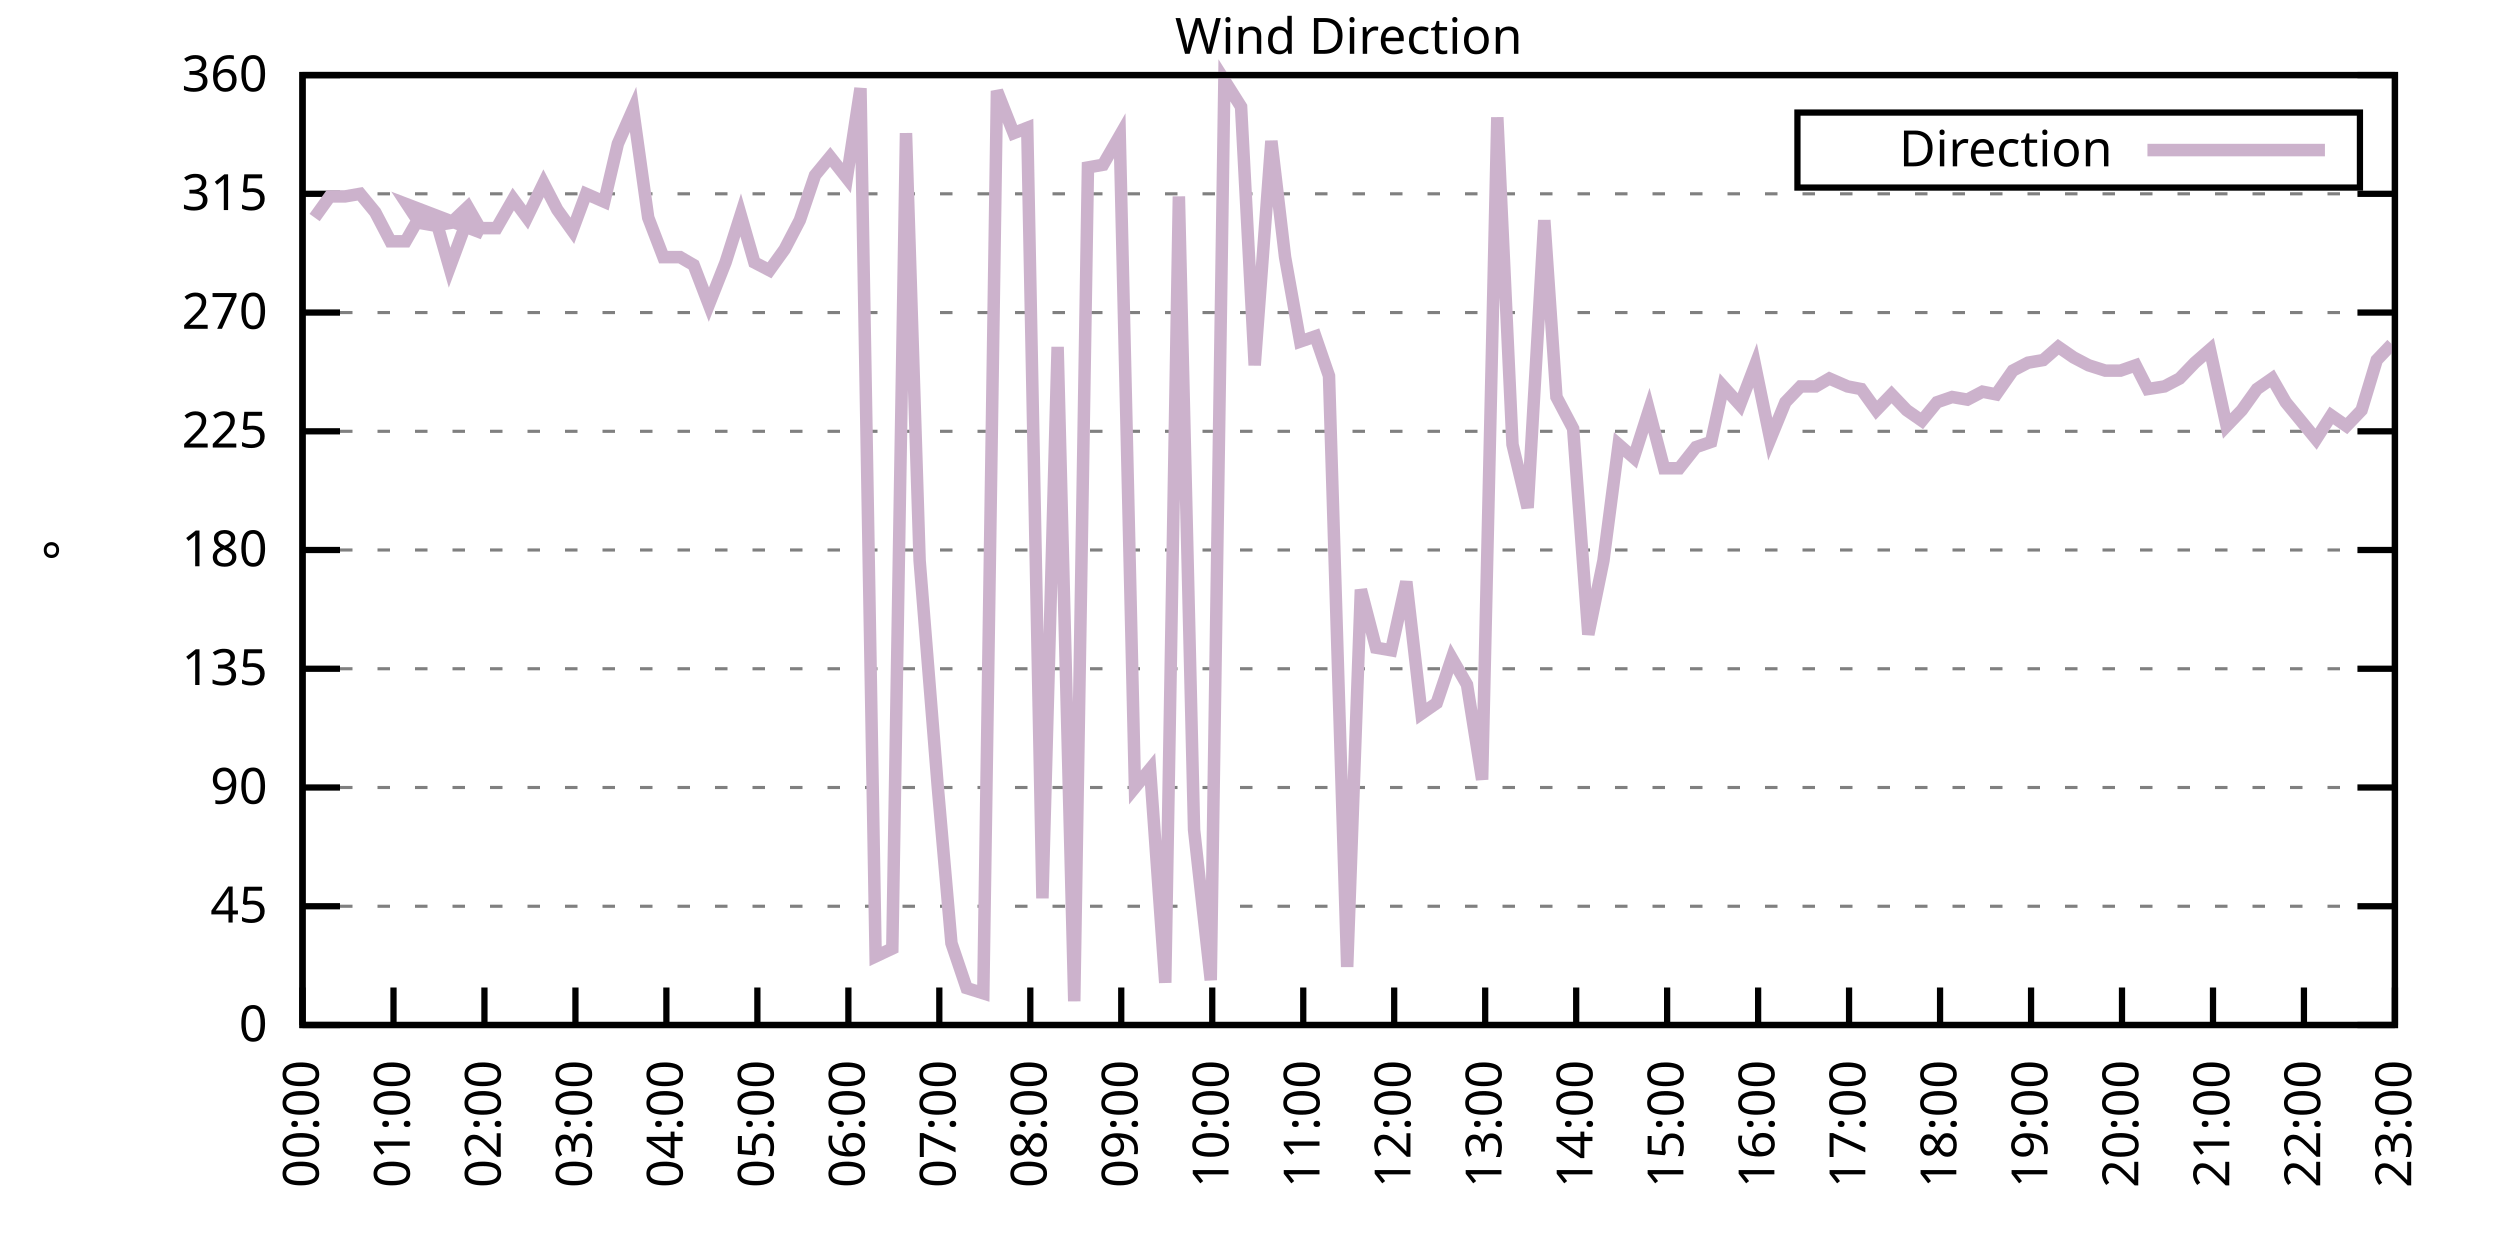
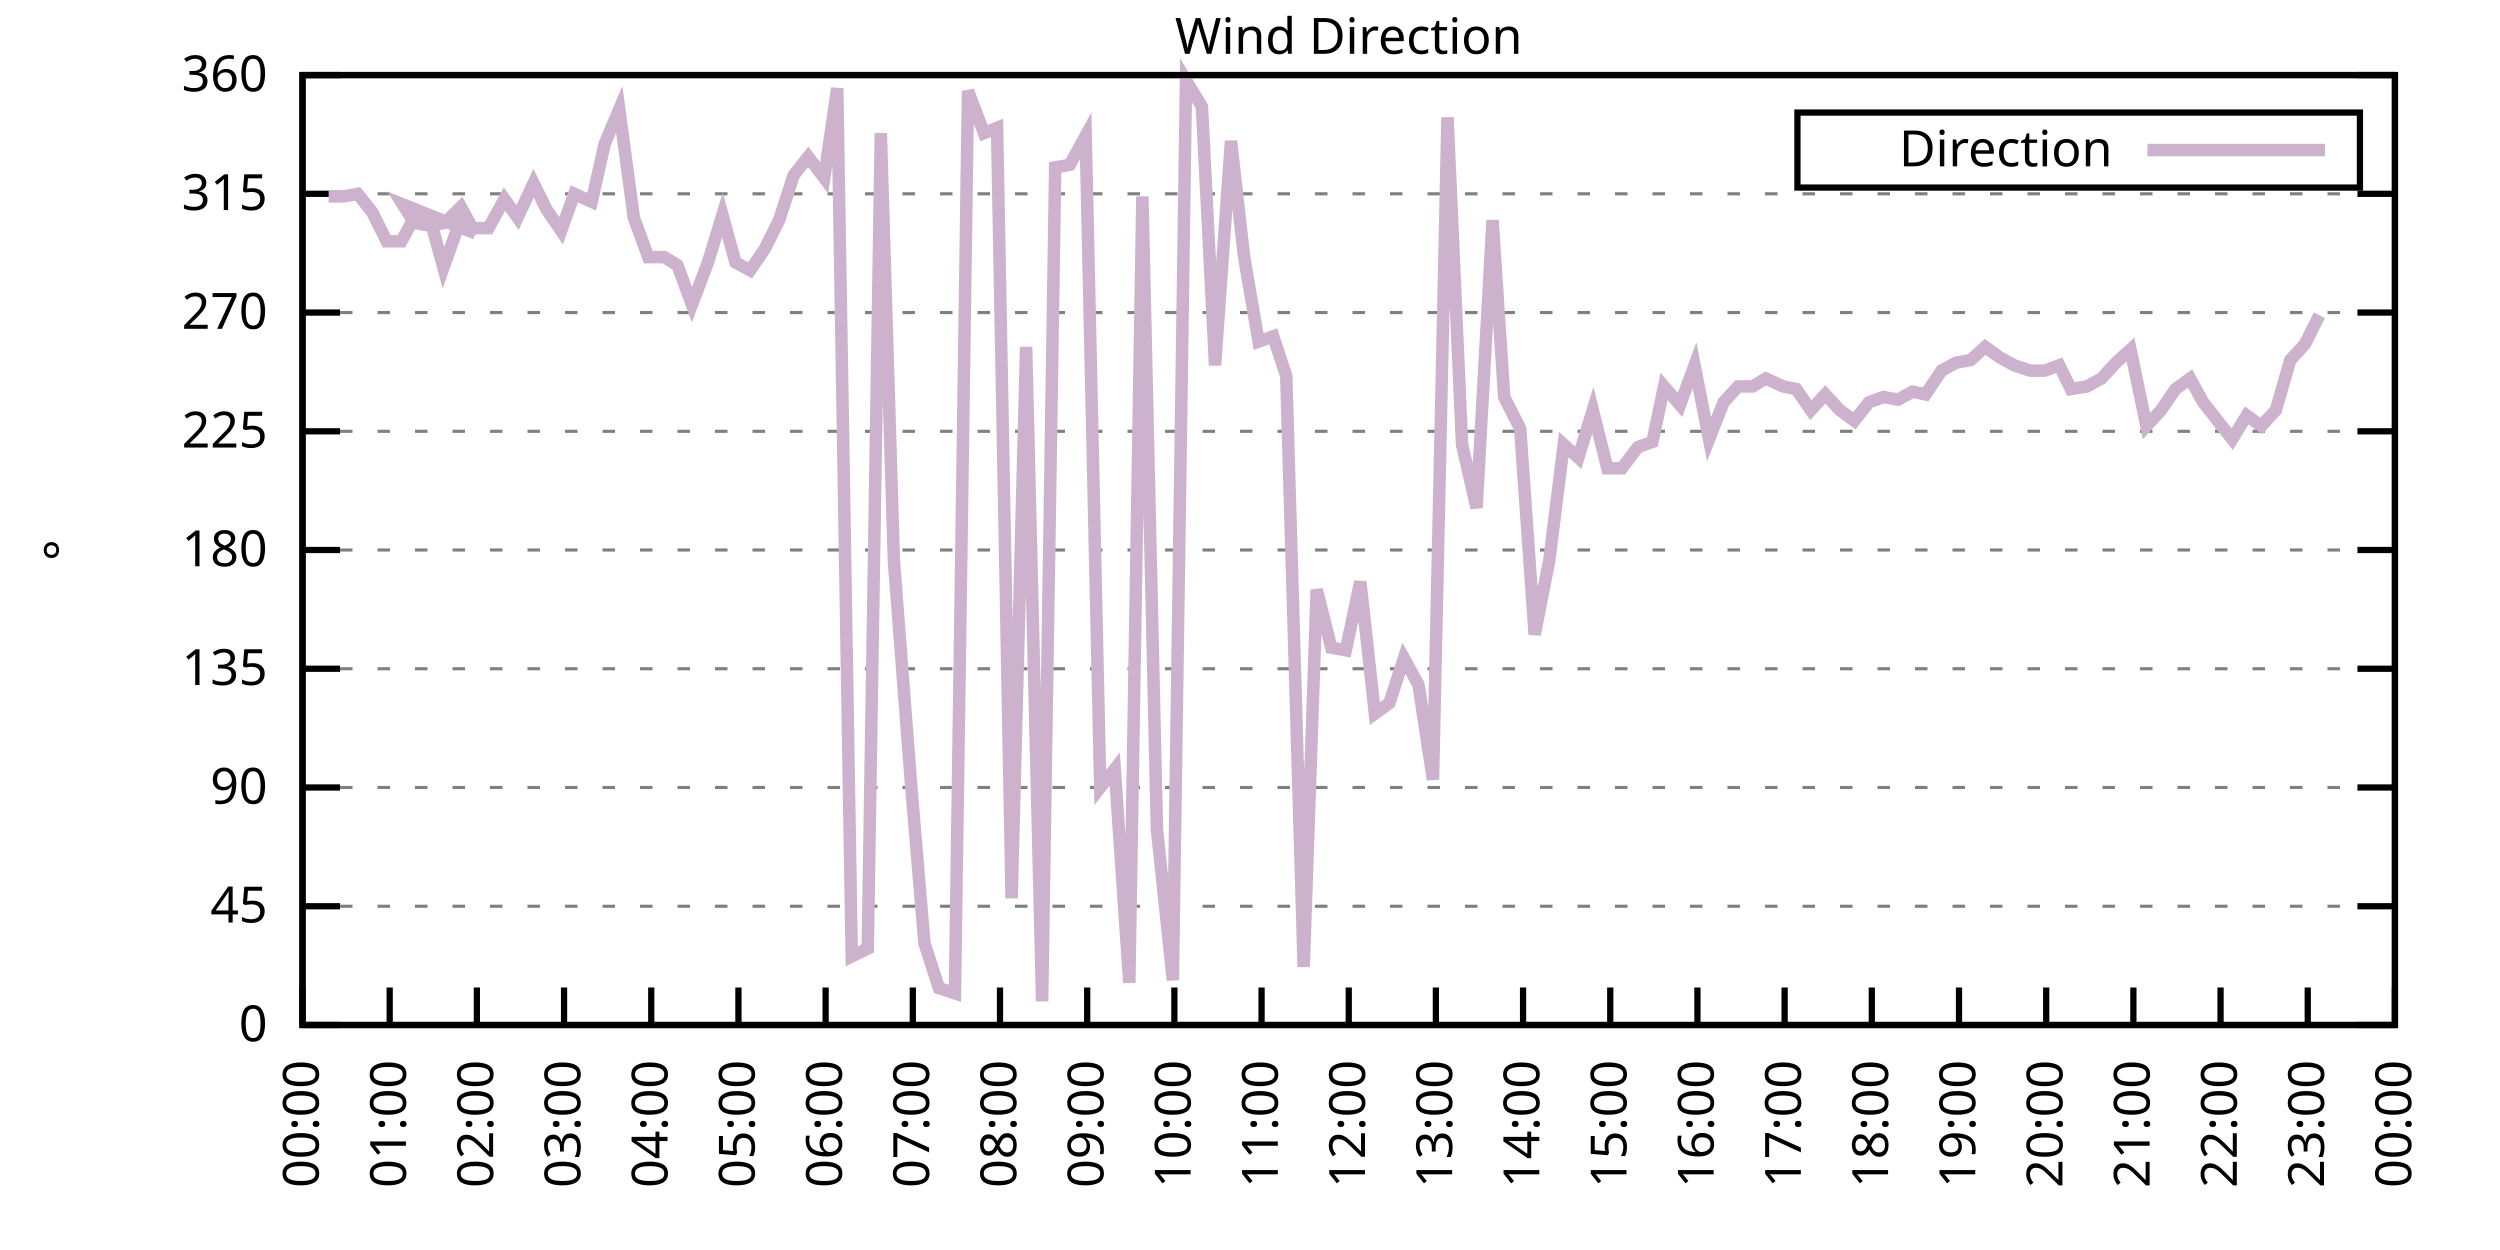
<svg xmlns="http://www.w3.org/2000/svg" xmlns:xlink="http://www.w3.org/1999/xlink" width="400" height="200" viewBox="0 0 400 200">
  <g id="gnuplot_canvas">
    <rect x="0" y="0" width="400" height="200" fill="none" />
    <defs>
      <circle id="gpDot" r="0.5" stroke-width="0.5" stroke="currentColor" />
      <path id="gpPt0" stroke-width="0.333" stroke="currentColor" d="M-1,0 h2 M0,-1 v2" />
      <path id="gpPt1" stroke-width="0.333" stroke="currentColor" d="M-1,-1 L1,1 M1,-1 L-1,1" />
      <path id="gpPt2" stroke-width="0.333" stroke="currentColor" d="M-1,0 L1,0 M0,-1 L0,1 M-1,-1 L1,1 M-1,1 L1,-1" />
      <rect id="gpPt3" stroke-width="0.333" stroke="currentColor" x="-1" y="-1" width="2" height="2" />
      <rect id="gpPt4" stroke-width="0.333" stroke="currentColor" fill="currentColor" x="-1" y="-1" width="2" height="2" />
      <circle id="gpPt5" stroke-width="0.333" stroke="currentColor" cx="0" cy="0" r="1" />
      <use xlink:href="#gpPt5" id="gpPt6" fill="currentColor" stroke="none" />
      <path id="gpPt7" stroke-width="0.333" stroke="currentColor" d="M0,-1.33 L-1.33,0.67 L1.33,0.67 z" />
      <use xlink:href="#gpPt7" id="gpPt8" fill="currentColor" stroke="none" />
      <use xlink:href="#gpPt7" id="gpPt9" stroke="currentColor" transform="rotate(180)" />
      <use xlink:href="#gpPt9" id="gpPt10" fill="currentColor" stroke="none" />
      <use xlink:href="#gpPt3" id="gpPt11" stroke="currentColor" transform="rotate(45)" />
      <use xlink:href="#gpPt11" id="gpPt12" fill="currentColor" stroke="none" />
      <path id="gpPt13" stroke-width="0.333" stroke="currentColor" d="M0,1.330 L1.265,0.411 L0.782,-1.067 L-0.782,-1.076 L-1.265,0.411 z" />
      <use xlink:href="#gpPt13" id="gpPt14" fill="currentColor" stroke="none" />
      <filter id="textbox" filterUnits="objectBoundingBox" x="0" y="0" height="1" width="1">
        <feFlood flood-color="white" flood-opacity="1" result="bgnd" />
        <feComposite in="SourceGraphic" in2="bgnd" operator="atop" />
      </filter>
      <filter id="greybox" filterUnits="objectBoundingBox" x="0" y="0" height="1" width="1">
        <feFlood flood-color="lightgrey" flood-opacity="1" result="grey" />
        <feComposite in="SourceGraphic" in2="grey" operator="atop" />
      </filter>
    </defs>
    <g fill="none" color="white" stroke="currentColor" stroke-width="1.00" stroke-linecap="butt" stroke-linejoin="miter">
</g>
    <g fill="none" color="black" stroke="currentColor" stroke-width="1.00" stroke-linecap="butt" stroke-linejoin="miter">
      <g stroke="none" shape-rendering="crispEdges">
        <polygon fill="rgb(255, 255, 255)" points="48.40,164.00 383.18,164.00 383.18,12.02 48.40,12.02 " />
      </g>
    </g>
    <g fill="none" color="black" stroke="currentColor" stroke-width="1.00" stroke-linecap="butt" stroke-linejoin="miter">
</g>
    <g fill="none" color="black" stroke="black" stroke-width="0.50" stroke-linecap="butt" stroke-linejoin="miter">
</g>
    <g fill="none" color="gray" stroke="currentColor" stroke-width="0.50" stroke-linecap="butt" stroke-linejoin="miter">
      <path stroke="gray" stroke-dasharray="2,4" class="gridline" d="M48.40,164.00 L383.19,164.00  " />
    </g>
    <g fill="none" color="gray" stroke="gray" stroke-width="1.00" stroke-linecap="butt" stroke-linejoin="miter">
</g>
    <g fill="none" color="black" stroke="currentColor" stroke-width="1.00" stroke-linecap="butt" stroke-linejoin="miter">
      <path stroke="black" d="M48.40,164.00 L54.40,164.00 M383.19,164.00 L377.19,164.00  " />
      <g transform="translate(42.80,166.60)" stroke="none" fill="black" font-family="Sans" font-size="8.00" text-anchor="end">
        <text>
          <tspan font-family="Sans"> 0</tspan>
        </text>
      </g>
    </g>
    <g fill="none" color="black" stroke="currentColor" stroke-width="1.00" stroke-linecap="butt" stroke-linejoin="miter">
</g>
    <g fill="none" color="black" stroke="black" stroke-width="0.50" stroke-linecap="butt" stroke-linejoin="miter">
</g>
    <g fill="none" color="gray" stroke="currentColor" stroke-width="0.50" stroke-linecap="butt" stroke-linejoin="miter">
      <path stroke="gray" stroke-dasharray="2,4" class="gridline" d="M48.40,145.00 L383.19,145.00  " />
    </g>
    <g fill="none" color="gray" stroke="gray" stroke-width="1.00" stroke-linecap="butt" stroke-linejoin="miter">
</g>
    <g fill="none" color="black" stroke="currentColor" stroke-width="1.00" stroke-linecap="butt" stroke-linejoin="miter">
      <path stroke="black" d="M48.40,145.00 L54.40,145.00 M383.19,145.00 L377.19,145.00  " />
      <g transform="translate(42.80,147.60)" stroke="none" fill="black" font-family="Sans" font-size="8.00" text-anchor="end">
        <text>
          <tspan font-family="Sans"> 45</tspan>
        </text>
      </g>
    </g>
    <g fill="none" color="black" stroke="currentColor" stroke-width="1.00" stroke-linecap="butt" stroke-linejoin="miter">
</g>
    <g fill="none" color="black" stroke="black" stroke-width="0.50" stroke-linecap="butt" stroke-linejoin="miter">
</g>
    <g fill="none" color="gray" stroke="currentColor" stroke-width="0.50" stroke-linecap="butt" stroke-linejoin="miter">
      <path stroke="gray" stroke-dasharray="2,4" class="gridline" d="M48.40,126.00 L383.19,126.00  " />
    </g>
    <g fill="none" color="gray" stroke="gray" stroke-width="1.00" stroke-linecap="butt" stroke-linejoin="miter">
</g>
    <g fill="none" color="black" stroke="currentColor" stroke-width="1.00" stroke-linecap="butt" stroke-linejoin="miter">
      <path stroke="black" d="M48.40,126.00 L54.40,126.00 M383.19,126.00 L377.19,126.00  " />
      <g transform="translate(42.80,128.60)" stroke="none" fill="black" font-family="Sans" font-size="8.00" text-anchor="end">
        <text>
          <tspan font-family="Sans"> 90</tspan>
        </text>
      </g>
    </g>
    <g fill="none" color="black" stroke="currentColor" stroke-width="1.00" stroke-linecap="butt" stroke-linejoin="miter">
</g>
    <g fill="none" color="black" stroke="black" stroke-width="0.50" stroke-linecap="butt" stroke-linejoin="miter">
</g>
    <g fill="none" color="gray" stroke="currentColor" stroke-width="0.50" stroke-linecap="butt" stroke-linejoin="miter">
      <path stroke="gray" stroke-dasharray="2,4" class="gridline" d="M48.40,107.00 L383.19,107.00  " />
    </g>
    <g fill="none" color="gray" stroke="gray" stroke-width="1.00" stroke-linecap="butt" stroke-linejoin="miter">
</g>
    <g fill="none" color="black" stroke="currentColor" stroke-width="1.00" stroke-linecap="butt" stroke-linejoin="miter">
      <path stroke="black" d="M48.40,107.00 L54.40,107.00 M383.19,107.00 L377.19,107.00  " />
      <g transform="translate(42.80,109.60)" stroke="none" fill="black" font-family="Sans" font-size="8.00" text-anchor="end">
        <text>
          <tspan font-family="Sans"> 135</tspan>
        </text>
      </g>
    </g>
    <g fill="none" color="black" stroke="currentColor" stroke-width="1.00" stroke-linecap="butt" stroke-linejoin="miter">
</g>
    <g fill="none" color="black" stroke="black" stroke-width="0.50" stroke-linecap="butt" stroke-linejoin="miter">
</g>
    <g fill="none" color="gray" stroke="currentColor" stroke-width="0.50" stroke-linecap="butt" stroke-linejoin="miter">
      <path stroke="gray" stroke-dasharray="2,4" class="gridline" d="M48.40,88.00 L383.19,88.00  " />
    </g>
    <g fill="none" color="gray" stroke="gray" stroke-width="1.00" stroke-linecap="butt" stroke-linejoin="miter">
</g>
    <g fill="none" color="black" stroke="currentColor" stroke-width="1.00" stroke-linecap="butt" stroke-linejoin="miter">
      <path stroke="black" d="M48.40,88.00 L54.40,88.00 M383.19,88.00 L377.19,88.00  " />
      <g transform="translate(42.80,90.60)" stroke="none" fill="black" font-family="Sans" font-size="8.00" text-anchor="end">
        <text>
          <tspan font-family="Sans"> 180</tspan>
        </text>
      </g>
    </g>
    <g fill="none" color="black" stroke="currentColor" stroke-width="1.00" stroke-linecap="butt" stroke-linejoin="miter">
</g>
    <g fill="none" color="black" stroke="black" stroke-width="0.50" stroke-linecap="butt" stroke-linejoin="miter">
</g>
    <g fill="none" color="gray" stroke="currentColor" stroke-width="0.50" stroke-linecap="butt" stroke-linejoin="miter">
      <path stroke="gray" stroke-dasharray="2,4" class="gridline" d="M48.40,69.01 L383.19,69.01  " />
    </g>
    <g fill="none" color="gray" stroke="gray" stroke-width="1.00" stroke-linecap="butt" stroke-linejoin="miter">
</g>
    <g fill="none" color="black" stroke="currentColor" stroke-width="1.00" stroke-linecap="butt" stroke-linejoin="miter">
      <path stroke="black" d="M48.40,69.01 L54.40,69.01 M383.19,69.01 L377.19,69.01  " />
      <g transform="translate(42.80,71.61)" stroke="none" fill="black" font-family="Sans" font-size="8.00" text-anchor="end">
        <text>
          <tspan font-family="Sans"> 225</tspan>
        </text>
      </g>
    </g>
    <g fill="none" color="black" stroke="currentColor" stroke-width="1.00" stroke-linecap="butt" stroke-linejoin="miter">
</g>
    <g fill="none" color="black" stroke="black" stroke-width="0.50" stroke-linecap="butt" stroke-linejoin="miter">
</g>
    <g fill="none" color="gray" stroke="currentColor" stroke-width="0.50" stroke-linecap="butt" stroke-linejoin="miter">
      <path stroke="gray" stroke-dasharray="2,4" class="gridline" d="M48.40,50.01 L383.19,50.01  " />
    </g>
    <g fill="none" color="gray" stroke="gray" stroke-width="1.00" stroke-linecap="butt" stroke-linejoin="miter">
</g>
    <g fill="none" color="black" stroke="currentColor" stroke-width="1.00" stroke-linecap="butt" stroke-linejoin="miter">
      <path stroke="black" d="M48.40,50.01 L54.40,50.01 M383.19,50.01 L377.19,50.01  " />
      <g transform="translate(42.80,52.61)" stroke="none" fill="black" font-family="Sans" font-size="8.00" text-anchor="end">
        <text>
          <tspan font-family="Sans"> 270</tspan>
        </text>
      </g>
    </g>
    <g fill="none" color="black" stroke="currentColor" stroke-width="1.00" stroke-linecap="butt" stroke-linejoin="miter">
</g>
    <g fill="none" color="black" stroke="black" stroke-width="0.50" stroke-linecap="butt" stroke-linejoin="miter">
</g>
    <g fill="none" color="gray" stroke="currentColor" stroke-width="0.50" stroke-linecap="butt" stroke-linejoin="miter">
      <path stroke="gray" stroke-dasharray="2,4" class="gridline" d="M48.40,31.01 L383.19,31.01  " />
    </g>
    <g fill="none" color="gray" stroke="gray" stroke-width="1.00" stroke-linecap="butt" stroke-linejoin="miter">
</g>
    <g fill="none" color="black" stroke="currentColor" stroke-width="1.00" stroke-linecap="butt" stroke-linejoin="miter">
      <path stroke="black" d="M48.40,31.01 L54.40,31.01 M383.19,31.01 L377.19,31.01  " />
      <g transform="translate(42.80,33.61)" stroke="none" fill="black" font-family="Sans" font-size="8.00" text-anchor="end">
        <text>
          <tspan font-family="Sans"> 315</tspan>
        </text>
      </g>
    </g>
    <g fill="none" color="black" stroke="currentColor" stroke-width="1.00" stroke-linecap="butt" stroke-linejoin="miter">
</g>
    <g fill="none" color="black" stroke="black" stroke-width="0.50" stroke-linecap="butt" stroke-linejoin="miter">
</g>
    <g fill="none" color="gray" stroke="currentColor" stroke-width="0.50" stroke-linecap="butt" stroke-linejoin="miter">
      <path stroke="gray" stroke-dasharray="2,4" class="gridline" d="M48.40,12.01 L383.19,12.01  " />
    </g>
    <g fill="none" color="gray" stroke="gray" stroke-width="1.00" stroke-linecap="butt" stroke-linejoin="miter">
</g>
    <g fill="none" color="black" stroke="currentColor" stroke-width="1.00" stroke-linecap="butt" stroke-linejoin="miter">
      <path stroke="black" d="M48.40,12.01 L54.40,12.01 M383.19,12.01 L377.19,12.01  " />
      <g transform="translate(42.80,14.61)" stroke="none" fill="black" font-family="Sans" font-size="8.00" text-anchor="end">
        <text>
          <tspan font-family="Sans"> 360</tspan>
        </text>
      </g>
    </g>
    <g fill="none" color="black" stroke="currentColor" stroke-width="1.00" stroke-linecap="butt" stroke-linejoin="miter">
      <path stroke="black" d="M48.40,164.00 L48.40,158.00  " />
      <g transform="translate(51.00,169.60) rotate(270.00)" stroke="none" fill="black" font-family="Sans" font-size="8.00" text-anchor="end">
        <text>
          <tspan font-family="Sans">00:00</tspan>
        </text>
      </g>
    </g>
    <g fill="none" color="black" stroke="currentColor" stroke-width="1.00" stroke-linecap="butt" stroke-linejoin="miter">
-       <path stroke="black" d="M62.96,164.00 L62.96,158.00  " />
-       <g transform="translate(65.56,169.60) rotate(270.00)" stroke="none" fill="black" font-family="Sans" font-size="8.00" text-anchor="end">
+       <path stroke="black" d="M62.35,164.00 L62.35,158.00  " />
+       <g transform="translate(64.95,169.60) rotate(270.00)" stroke="none" fill="black" font-family="Sans" font-size="8.00" text-anchor="end">
        <text>
          <tspan font-family="Sans">01:00</tspan>
        </text>
      </g>
    </g>
    <g fill="none" color="black" stroke="currentColor" stroke-width="1.00" stroke-linecap="butt" stroke-linejoin="miter">
-       <path stroke="black" d="M77.51,164.00 L77.51,158.00  " />
-       <g transform="translate(80.11,169.60) rotate(270.00)" stroke="none" fill="black" font-family="Sans" font-size="8.00" text-anchor="end">
+       <path stroke="black" d="M76.30,164.00 L76.30,158.00  " />
+       <g transform="translate(78.90,169.60) rotate(270.00)" stroke="none" fill="black" font-family="Sans" font-size="8.00" text-anchor="end">
        <text>
          <tspan font-family="Sans">02:00</tspan>
        </text>
      </g>
    </g>
    <g fill="none" color="black" stroke="currentColor" stroke-width="1.00" stroke-linecap="butt" stroke-linejoin="miter">
-       <path stroke="black" d="M92.07,164.00 L92.07,158.00  " />
-       <g transform="translate(94.67,169.60) rotate(270.00)" stroke="none" fill="black" font-family="Sans" font-size="8.00" text-anchor="end">
+       <path stroke="black" d="M90.25,164.00 L90.25,158.00  " />
+       <g transform="translate(92.85,169.60) rotate(270.00)" stroke="none" fill="black" font-family="Sans" font-size="8.00" text-anchor="end">
        <text>
          <tspan font-family="Sans">03:00</tspan>
        </text>
      </g>
    </g>
    <g fill="none" color="black" stroke="currentColor" stroke-width="1.00" stroke-linecap="butt" stroke-linejoin="miter">
-       <path stroke="black" d="M106.62,164.00 L106.62,158.00  " />
-       <g transform="translate(109.22,169.60) rotate(270.00)" stroke="none" fill="black" font-family="Sans" font-size="8.00" text-anchor="end">
+       <path stroke="black" d="M104.20,164.00 L104.20,158.00  " />
+       <g transform="translate(106.80,169.60) rotate(270.00)" stroke="none" fill="black" font-family="Sans" font-size="8.00" text-anchor="end">
        <text>
          <tspan font-family="Sans">04:00</tspan>
        </text>
      </g>
    </g>
    <g fill="none" color="black" stroke="currentColor" stroke-width="1.00" stroke-linecap="butt" stroke-linejoin="miter">
-       <path stroke="black" d="M121.18,164.00 L121.18,158.00  " />
-       <g transform="translate(123.78,169.60) rotate(270.00)" stroke="none" fill="black" font-family="Sans" font-size="8.00" text-anchor="end">
+       <path stroke="black" d="M118.15,164.00 L118.15,158.00  " />
+       <g transform="translate(120.75,169.60) rotate(270.00)" stroke="none" fill="black" font-family="Sans" font-size="8.00" text-anchor="end">
        <text>
          <tspan font-family="Sans">05:00</tspan>
        </text>
      </g>
    </g>
    <g fill="none" color="black" stroke="currentColor" stroke-width="1.00" stroke-linecap="butt" stroke-linejoin="miter">
-       <path stroke="black" d="M135.74,164.00 L135.74,158.00  " />
-       <g transform="translate(138.34,169.60) rotate(270.00)" stroke="none" fill="black" font-family="Sans" font-size="8.00" text-anchor="end">
+       <path stroke="black" d="M132.10,164.00 L132.10,158.00  " />
+       <g transform="translate(134.70,169.60) rotate(270.00)" stroke="none" fill="black" font-family="Sans" font-size="8.00" text-anchor="end">
        <text>
          <tspan font-family="Sans">06:00</tspan>
        </text>
      </g>
    </g>
    <g fill="none" color="black" stroke="currentColor" stroke-width="1.00" stroke-linecap="butt" stroke-linejoin="miter">
-       <path stroke="black" d="M150.29,164.00 L150.29,158.00  " />
-       <g transform="translate(152.89,169.60) rotate(270.00)" stroke="none" fill="black" font-family="Sans" font-size="8.00" text-anchor="end">
+       <path stroke="black" d="M146.05,164.00 L146.05,158.00  " />
+       <g transform="translate(148.65,169.60) rotate(270.00)" stroke="none" fill="black" font-family="Sans" font-size="8.00" text-anchor="end">
        <text>
          <tspan font-family="Sans">07:00</tspan>
        </text>
      </g>
    </g>
    <g fill="none" color="black" stroke="currentColor" stroke-width="1.00" stroke-linecap="butt" stroke-linejoin="miter">
-       <path stroke="black" d="M164.85,164.00 L164.85,158.00  " />
-       <g transform="translate(167.45,169.60) rotate(270.00)" stroke="none" fill="black" font-family="Sans" font-size="8.00" text-anchor="end">
+       <path stroke="black" d="M160.00,164.00 L160.00,158.00  " />
+       <g transform="translate(162.60,169.60) rotate(270.00)" stroke="none" fill="black" font-family="Sans" font-size="8.00" text-anchor="end">
        <text>
          <tspan font-family="Sans">08:00</tspan>
        </text>
      </g>
    </g>
    <g fill="none" color="black" stroke="currentColor" stroke-width="1.00" stroke-linecap="butt" stroke-linejoin="miter">
-       <path stroke="black" d="M179.40,164.00 L179.40,158.00  " />
-       <g transform="translate(182.00,169.60) rotate(270.00)" stroke="none" fill="black" font-family="Sans" font-size="8.00" text-anchor="end">
+       <path stroke="black" d="M173.95,164.00 L173.95,158.00  " />
+       <g transform="translate(176.55,169.60) rotate(270.00)" stroke="none" fill="black" font-family="Sans" font-size="8.00" text-anchor="end">
        <text>
          <tspan font-family="Sans">09:00</tspan>
        </text>
      </g>
    </g>
    <g fill="none" color="black" stroke="currentColor" stroke-width="1.00" stroke-linecap="butt" stroke-linejoin="miter">
-       <path stroke="black" d="M193.96,164.00 L193.96,158.00  " />
-       <g transform="translate(196.56,169.60) rotate(270.00)" stroke="none" fill="black" font-family="Sans" font-size="8.00" text-anchor="end">
+       <path stroke="black" d="M187.90,164.00 L187.90,158.00  " />
+       <g transform="translate(190.50,169.60) rotate(270.00)" stroke="none" fill="black" font-family="Sans" font-size="8.00" text-anchor="end">
        <text>
          <tspan font-family="Sans">10:00</tspan>
        </text>
      </g>
    </g>
    <g fill="none" color="black" stroke="currentColor" stroke-width="1.00" stroke-linecap="butt" stroke-linejoin="miter">
-       <path stroke="black" d="M208.52,164.00 L208.52,158.00  " />
-       <g transform="translate(211.12,169.60) rotate(270.00)" stroke="none" fill="black" font-family="Sans" font-size="8.00" text-anchor="end">
+       <path stroke="black" d="M201.85,164.00 L201.85,158.00  " />
+       <g transform="translate(204.45,169.60) rotate(270.00)" stroke="none" fill="black" font-family="Sans" font-size="8.00" text-anchor="end">
        <text>
          <tspan font-family="Sans">11:00</tspan>
        </text>
      </g>
    </g>
    <g fill="none" color="black" stroke="currentColor" stroke-width="1.00" stroke-linecap="butt" stroke-linejoin="miter">
-       <path stroke="black" d="M223.07,164.00 L223.07,158.00  " />
-       <g transform="translate(225.67,169.60) rotate(270.00)" stroke="none" fill="black" font-family="Sans" font-size="8.00" text-anchor="end">
+       <path stroke="black" d="M215.80,164.00 L215.80,158.00  " />
+       <g transform="translate(218.40,169.60) rotate(270.00)" stroke="none" fill="black" font-family="Sans" font-size="8.00" text-anchor="end">
        <text>
          <tspan font-family="Sans">12:00</tspan>
        </text>
      </g>
    </g>
    <g fill="none" color="black" stroke="currentColor" stroke-width="1.00" stroke-linecap="butt" stroke-linejoin="miter">
-       <path stroke="black" d="M237.63,164.00 L237.63,158.00  " />
-       <g transform="translate(240.23,169.60) rotate(270.00)" stroke="none" fill="black" font-family="Sans" font-size="8.00" text-anchor="end">
+       <path stroke="black" d="M229.74,164.00 L229.74,158.00  " />
+       <g transform="translate(232.34,169.60) rotate(270.00)" stroke="none" fill="black" font-family="Sans" font-size="8.00" text-anchor="end">
        <text>
          <tspan font-family="Sans">13:00</tspan>
        </text>
      </g>
    </g>
    <g fill="none" color="black" stroke="currentColor" stroke-width="1.00" stroke-linecap="butt" stroke-linejoin="miter">
-       <path stroke="black" d="M252.19,164.00 L252.19,158.00  " />
-       <g transform="translate(254.79,169.60) rotate(270.00)" stroke="none" fill="black" font-family="Sans" font-size="8.00" text-anchor="end">
+       <path stroke="black" d="M243.69,164.00 L243.69,158.00  " />
+       <g transform="translate(246.29,169.60) rotate(270.00)" stroke="none" fill="black" font-family="Sans" font-size="8.00" text-anchor="end">
        <text>
          <tspan font-family="Sans">14:00</tspan>
        </text>
      </g>
    </g>
    <g fill="none" color="black" stroke="currentColor" stroke-width="1.00" stroke-linecap="butt" stroke-linejoin="miter">
-       <path stroke="black" d="M266.74,164.00 L266.74,158.00  " />
-       <g transform="translate(269.34,169.60) rotate(270.00)" stroke="none" fill="black" font-family="Sans" font-size="8.00" text-anchor="end">
+       <path stroke="black" d="M257.64,164.00 L257.64,158.00  " />
+       <g transform="translate(260.24,169.60) rotate(270.00)" stroke="none" fill="black" font-family="Sans" font-size="8.00" text-anchor="end">
        <text>
          <tspan font-family="Sans">15:00</tspan>
        </text>
      </g>
    </g>
    <g fill="none" color="black" stroke="currentColor" stroke-width="1.00" stroke-linecap="butt" stroke-linejoin="miter">
-       <path stroke="black" d="M281.30,164.00 L281.30,158.00  " />
-       <g transform="translate(283.90,169.60) rotate(270.00)" stroke="none" fill="black" font-family="Sans" font-size="8.00" text-anchor="end">
+       <path stroke="black" d="M271.59,164.00 L271.59,158.00  " />
+       <g transform="translate(274.19,169.60) rotate(270.00)" stroke="none" fill="black" font-family="Sans" font-size="8.00" text-anchor="end">
        <text>
          <tspan font-family="Sans">16:00</tspan>
        </text>
      </g>
    </g>
    <g fill="none" color="black" stroke="currentColor" stroke-width="1.00" stroke-linecap="butt" stroke-linejoin="miter">
-       <path stroke="black" d="M295.85,164.00 L295.85,158.00  " />
-       <g transform="translate(298.45,169.60) rotate(270.00)" stroke="none" fill="black" font-family="Sans" font-size="8.00" text-anchor="end">
+       <path stroke="black" d="M285.54,164.00 L285.54,158.00  " />
+       <g transform="translate(288.14,169.60) rotate(270.00)" stroke="none" fill="black" font-family="Sans" font-size="8.00" text-anchor="end">
        <text>
          <tspan font-family="Sans">17:00</tspan>
        </text>
      </g>
    </g>
    <g fill="none" color="black" stroke="currentColor" stroke-width="1.00" stroke-linecap="butt" stroke-linejoin="miter">
-       <path stroke="black" d="M310.41,164.00 L310.41,158.00  " />
-       <g transform="translate(313.01,169.60) rotate(270.00)" stroke="none" fill="black" font-family="Sans" font-size="8.00" text-anchor="end">
+       <path stroke="black" d="M299.49,164.00 L299.49,158.00  " />
+       <g transform="translate(302.09,169.60) rotate(270.00)" stroke="none" fill="black" font-family="Sans" font-size="8.00" text-anchor="end">
        <text>
          <tspan font-family="Sans">18:00</tspan>
        </text>
      </g>
    </g>
    <g fill="none" color="black" stroke="currentColor" stroke-width="1.00" stroke-linecap="butt" stroke-linejoin="miter">
-       <path stroke="black" d="M324.97,164.00 L324.97,158.00  " />
-       <g transform="translate(327.57,169.60) rotate(270.00)" stroke="none" fill="black" font-family="Sans" font-size="8.00" text-anchor="end">
+       <path stroke="black" d="M313.44,164.00 L313.44,158.00  " />
+       <g transform="translate(316.04,169.60) rotate(270.00)" stroke="none" fill="black" font-family="Sans" font-size="8.00" text-anchor="end">
        <text>
          <tspan font-family="Sans">19:00</tspan>
        </text>
      </g>
    </g>
    <g fill="none" color="black" stroke="currentColor" stroke-width="1.00" stroke-linecap="butt" stroke-linejoin="miter">
-       <path stroke="black" d="M339.52,164.00 L339.52,158.00  " />
-       <g transform="translate(342.12,169.60) rotate(270.00)" stroke="none" fill="black" font-family="Sans" font-size="8.00" text-anchor="end">
+       <path stroke="black" d="M327.39,164.00 L327.39,158.00  " />
+       <g transform="translate(329.99,169.60) rotate(270.00)" stroke="none" fill="black" font-family="Sans" font-size="8.00" text-anchor="end">
        <text>
          <tspan font-family="Sans">20:00</tspan>
        </text>
      </g>
    </g>
    <g fill="none" color="black" stroke="currentColor" stroke-width="1.00" stroke-linecap="butt" stroke-linejoin="miter">
-       <path stroke="black" d="M354.08,164.00 L354.08,158.00  " />
-       <g transform="translate(356.68,169.60) rotate(270.00)" stroke="none" fill="black" font-family="Sans" font-size="8.00" text-anchor="end">
+       <path stroke="black" d="M341.34,164.00 L341.34,158.00  " />
+       <g transform="translate(343.94,169.60) rotate(270.00)" stroke="none" fill="black" font-family="Sans" font-size="8.00" text-anchor="end">
        <text>
          <tspan font-family="Sans">21:00</tspan>
        </text>
      </g>
    </g>
    <g fill="none" color="black" stroke="currentColor" stroke-width="1.00" stroke-linecap="butt" stroke-linejoin="miter">
-       <path stroke="black" d="M368.63,164.00 L368.63,158.00  " />
-       <g transform="translate(371.23,169.60) rotate(270.00)" stroke="none" fill="black" font-family="Sans" font-size="8.00" text-anchor="end">
+       <path stroke="black" d="M355.29,164.00 L355.29,158.00  " />
+       <g transform="translate(357.89,169.60) rotate(270.00)" stroke="none" fill="black" font-family="Sans" font-size="8.00" text-anchor="end">
        <text>
          <tspan font-family="Sans">22:00</tspan>
+         </text>
+       </g>
+     </g>
+     <g fill="none" color="black" stroke="currentColor" stroke-width="1.00" stroke-linecap="butt" stroke-linejoin="miter">
+       <path stroke="black" d="M369.24,164.00 L369.24,158.00  " />
+       <g transform="translate(371.84,169.60) rotate(270.00)" stroke="none" fill="black" font-family="Sans" font-size="8.00" text-anchor="end">
+         <text>
+           <tspan font-family="Sans">23:00</tspan>
        </text>
      </g>
    </g>
    <g fill="none" color="black" stroke="currentColor" stroke-width="1.00" stroke-linecap="butt" stroke-linejoin="miter">
      <path stroke="black" d="M383.19,164.00 L383.19,158.00  " />
      <g transform="translate(385.79,169.60) rotate(270.00)" stroke="none" fill="black" font-family="Sans" font-size="8.00" text-anchor="end">
        <text>
-           <tspan font-family="Sans">23:00</tspan>
+           <tspan font-family="Sans">00:00</tspan>
        </text>
      </g>
    </g>
    <g fill="none" color="black" stroke="currentColor" stroke-width="1.00" stroke-linecap="butt" stroke-linejoin="miter">
</g>
    <g fill="none" color="black" stroke="currentColor" stroke-width="1.00" stroke-linecap="butt" stroke-linejoin="miter">
      <path stroke="black" d="M48.40,12.01 L48.40,164.00 L383.19,164.00 L383.19,12.01 L48.40,12.01 Z  " />
    </g>
    <g fill="none" color="black" stroke="currentColor" stroke-width="1.00" stroke-linecap="butt" stroke-linejoin="miter">
</g>
    <g fill="none" color="black" stroke="currentColor" stroke-width="1.00" stroke-linecap="butt" stroke-linejoin="miter">
      <path stroke="black" d="M287.59,30.01 L287.59,18.01 L377.59,18.01 L377.59,30.01 L287.59,30.01 Z  " />
    </g>
    <g id="Wind_direction_plot_1">
      <g fill="none" color="white" stroke="black" stroke-width="2.00" stroke-linecap="butt" stroke-linejoin="miter">
</g>
      <g fill="none" color="black" stroke="currentColor" stroke-width="2.00" stroke-linecap="butt" stroke-linejoin="miter">
        <g transform="translate(337.99,26.61)" stroke="none" fill="black" font-family="Sans" font-size="8.00" text-anchor="end">
          <text>
            <tspan font-family="Sans">Direction</tspan>
          </text>
        </g>
      </g>
      <g fill="none" color="black" stroke="currentColor" stroke-width="2.00" stroke-linecap="butt" stroke-linejoin="miter">
-         <path stroke="rgb(204, 178, 204)" d="M343.59,24.01 L371.99,24.01 M50.34,34.81 L52.77,31.43 L55.19,31.43 L57.62,31.01 L60.04,33.96 L62.47,38.61   L64.90,38.61 L67.32,34.39 L69.75,35.23 L71.93,42.83 L74.60,35.65 L77.27,37.34 L65.14,32.70 L67.08,35.65   L69.51,36.08 L72.17,35.65 L74.84,33.12 L76.78,36.50 L79.45,36.50 L82.12,31.85 L84.31,34.81 L86.97,29.32   L89.16,33.54 L91.58,36.92 L93.77,31.01 L96.68,32.28 L98.86,22.99 L101.29,17.50 L103.71,34.81 L106.14,41.14   L108.81,41.14 L110.99,42.41 L113.42,48.74 L116.09,41.99 L118.51,34.39 L120.70,41.99 L123.12,43.25 L125.55,39.87   L127.97,35.23 L130.40,28.05 L132.83,25.10 L135.49,28.48 L137.68,14.12 L140.10,153.02 L142.77,151.76 L144.96,21.30   L147.14,89.69 L150.05,126.00 L152.23,150.91 L154.66,158.09 L157.33,158.93 L159.51,14.54 L162.18,21.30 L164.36,20.45   L166.79,143.73 L169.22,55.50 L171.88,160.20 L174.07,26.79 L176.49,26.36 L179.16,21.72 L181.59,126.00 L184.01,123.05   L186.44,157.24 L188.62,31.43 L191.05,132.76 L193.72,156.82 L195.90,12.85 L198.57,17.08 L200.75,58.45 L203.42,22.56   L205.61,41.14 L208.03,54.65 L210.46,53.81 L212.64,60.14 L215.55,154.71 L217.74,94.34 L220.16,103.63 L222.59,104.05   L225.01,93.07 L227.44,114.18 L229.87,112.49 L232.29,105.31 L234.72,109.54 L237.14,124.74 L239.57,18.77 L242.00,71.12   L244.42,81.25 L247.09,35.23 L249.03,63.52 L251.70,68.58 L254.13,101.52 L256.55,89.69 L258.98,71.12 L261.40,73.23   L263.83,65.63 L266.26,74.92 L268.68,74.92 L271.35,71.54 L273.78,70.70 L275.72,61.83 L278.39,64.78 L280.81,58.45   L283.24,70.27 L285.66,64.36 L288.09,61.83 L290.52,61.83 L292.70,60.56 L295.61,61.83 L297.79,62.25 L300.22,65.63   L302.65,63.10 L305.07,65.63 L307.50,67.32 L309.92,64.36 L312.35,63.52 L314.78,63.94 L317.20,62.67 L319.39,63.10   L322.05,59.30 L324.48,58.03 L326.91,57.61 L329.33,55.50 L331.76,57.18 L334.18,58.45 L336.85,59.30 L339.28,59.30   L341.71,58.45 L343.65,62.25 L346.31,61.83 L348.74,60.56 L351.17,58.03 L353.59,55.92 L356.26,68.16 L358.69,65.63   L361.11,62.25 L363.54,60.56 L365.72,64.36 L368.15,67.32 L370.57,70.27 L373.00,66.47 L375.43,68.16 L377.85,65.63   L380.28,57.61 L382.70,55.07  " />
+         <path stroke="rgb(204, 178, 204)" d="M343.59,24.01 L371.99,24.01 M52.58,31.43 L54.91,31.43 L57.23,31.01 L59.56,33.96 L61.88,38.61 L64.21,38.61   L66.53,34.39 L68.86,35.23 L70.95,42.83 L73.51,35.65 L76.07,37.34 L64.44,32.70 L66.30,35.65 L68.63,36.08   L71.18,35.65 L73.74,33.12 L75.60,36.50 L78.16,36.50 L80.72,31.85 L82.81,34.81 L85.37,29.32 L87.46,33.54   L89.78,36.92 L91.88,31.01 L94.67,32.28 L96.76,22.99 L99.08,17.50 L101.41,34.81 L103.73,41.14 L106.29,41.14   L108.38,42.41 L110.71,48.74 L113.27,41.99 L115.59,34.39 L117.68,41.99 L120.01,43.25 L122.33,39.87 L124.66,35.23   L126.98,28.05 L129.31,25.10 L131.87,28.48 L133.96,14.12 L136.28,153.02 L138.84,151.76 L140.93,21.30 L143.02,89.69   L145.81,126.00 L147.91,150.91 L150.23,158.09 L152.79,158.93 L154.88,14.54 L157.44,21.30 L159.53,20.45 L161.86,143.73   L164.18,55.50 L166.74,160.20 L168.83,26.79 L171.16,26.36 L173.71,21.72 L176.04,126.00 L178.36,123.05 L180.69,157.24   L182.78,31.43 L185.11,132.76 L187.66,156.82 L189.76,12.85 L192.31,17.08 L194.41,58.45 L196.96,22.56 L199.06,41.14   L201.38,54.65 L203.71,53.81 L205.80,60.14 L208.59,154.71 L210.68,94.34 L213.01,103.63 L215.33,104.05 L217.65,93.07   L219.98,114.18 L222.30,112.49 L224.63,105.31 L226.95,109.54 L229.28,124.74 L231.60,18.77 L233.93,71.12 L236.25,81.25   L238.81,35.23 L240.67,63.52 L243.23,68.58 L245.55,101.52 L247.88,89.69 L250.20,71.12 L252.53,73.23 L254.85,65.63   L257.18,74.92 L259.50,74.92 L262.06,71.54 L264.39,70.70 L266.25,61.83 L268.80,64.78 L271.13,58.45 L273.45,70.27   L275.78,64.36 L278.10,61.83 L280.43,61.83 L282.52,60.56 L285.31,61.83 L287.40,62.25 L289.73,65.63 L292.05,63.10   L294.38,65.63 L296.70,67.32 L299.03,64.36 L301.35,63.52 L303.68,63.94 L306.00,62.67 L308.09,63.10 L310.65,59.30   L312.98,58.03 L315.30,57.61 L317.63,55.50 L319.95,57.18 L322.28,58.45 L324.83,59.30 L327.16,59.30 L329.48,58.45   L331.34,62.25 L333.90,61.83 L336.23,60.56 L338.55,58.03 L340.88,55.92 L343.43,68.16 L345.76,65.63 L348.08,62.25   L350.41,60.56 L352.50,64.36 L354.83,67.32 L357.15,70.27 L359.48,66.47 L361.80,68.16 L364.13,65.63 L366.45,57.61   L368.78,55.07 L371.10,50.43  " />
      </g>
    </g>
    <g fill="none" color="black" stroke="currentColor" stroke-width="2.00" stroke-linecap="butt" stroke-linejoin="miter">
</g>
    <g fill="none" color="black" stroke="black" stroke-width="1.00" stroke-linecap="butt" stroke-linejoin="miter">
</g>
    <g fill="none" color="black" stroke="currentColor" stroke-width="1.00" stroke-linecap="butt" stroke-linejoin="miter">
      <path stroke="black" d="M48.40,12.01 L48.40,164.00 L383.19,164.00 L383.19,12.01 L48.40,12.01 Z  " />
      <g transform="translate(12.80,88.01) rotate(270.00)" stroke="none" fill="black" font-family="Sans" font-size="8.00" text-anchor="middle">
        <text>
          <tspan font-family="Sans">°</tspan>
        </text>
      </g>
    </g>
    <g fill="none" color="black" stroke="currentColor" stroke-width="1.00" stroke-linecap="butt" stroke-linejoin="miter">
</g>
    <g fill="none" color="black" stroke="currentColor" stroke-width="1.00" stroke-linecap="butt" stroke-linejoin="miter">
      <g transform="translate(215.79,8.61)" stroke="none" fill="black" font-family="Sans" font-size="8.00" text-anchor="middle">
        <text>
          <tspan font-family="Sans">Wind Direction</tspan>
        </text>
      </g>
    </g>
    <g fill="none" color="black" stroke="currentColor" stroke-width="1.00" stroke-linecap="butt" stroke-linejoin="miter">
</g>
  </g>
</svg>
